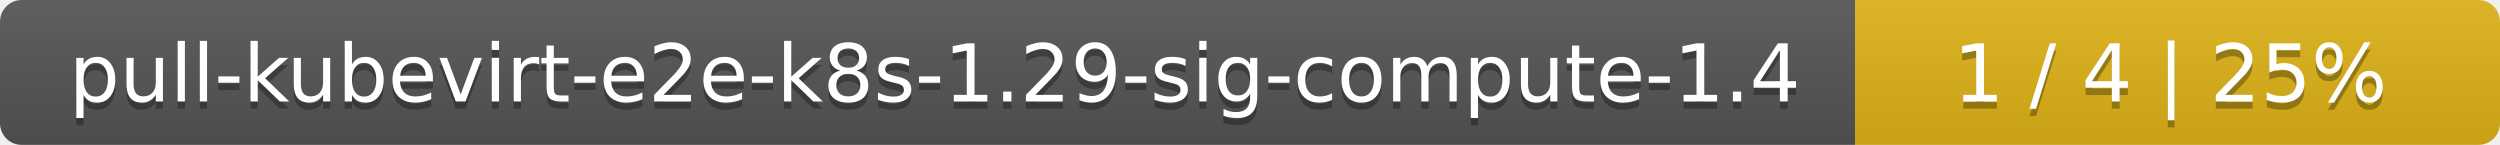
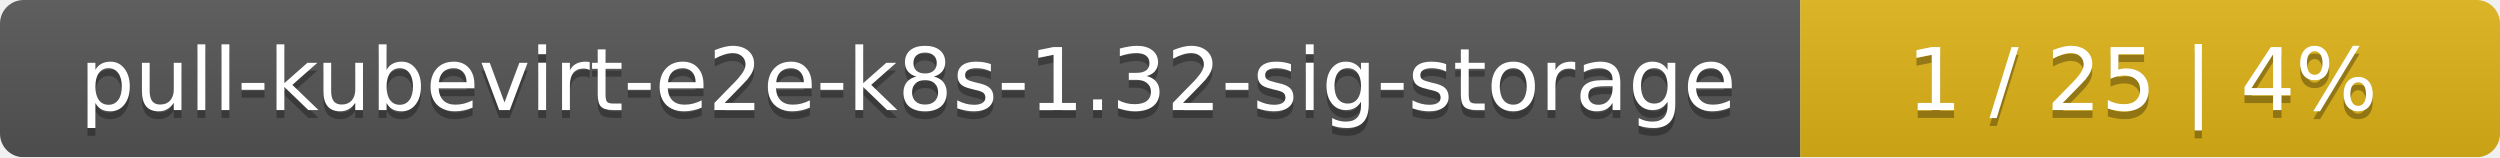
- <svg xmlns="http://www.w3.org/2000/svg" width="345" height="20">
+ <svg xmlns="http://www.w3.org/2000/svg" width="318" height="20">
  <linearGradient id="smooth" x2="0" y2="100%">
    <stop offset="0" stop-color="#bbb" stop-opacity=".1" />
    <stop offset="1" stop-opacity=".1" />
  </linearGradient>
  <mask id="round">
-     <rect width="345" height="20" rx="3" fill="#fff" />
+     <rect width="318" height="20" rx="3" fill="#fff" />
  </mask>
  <g mask="url(#round)">
-     <rect width="256" height="20" fill="#555" />
-     <rect x="256" width="89" height="20" fill="#dfb317" />
-     <rect width="345" height="20" fill="url(#smooth)" />
+     <rect width="229" height="20" fill="#555" />
+     <rect x="229" width="89" height="20" fill="#dfb317" />
+     <rect width="318" height="20" fill="url(#smooth)" />
  </g>
  <g fill="#fff" text-anchor="middle" font-family="DejaVu Sans,Verdana,Geneva,sans-serif" font-size="11">
-     <text x="129" y="15" fill="#010101" fill-opacity=".3">pull-kubevirt-e2e-k8s-1.29-sig-compute-1.4</text>
-     <text x="129" y="14">pull-kubevirt-e2e-k8s-1.29-sig-compute-1.4</text>
-     <text x="299.5" y="15" fill="#010101" fill-opacity=".3">1 / 4    |    25%</text>
-     <text x="299.5" y="14">1 / 4    |    25%</text>
+     <text x="115.5" y="15" fill="#010101" fill-opacity=".3">pull-kubevirt-e2e-k8s-1.32-sig-storage</text>
+     <text x="115.5" y="14">pull-kubevirt-e2e-k8s-1.32-sig-storage</text>
+     <text x="272.5" y="15" fill="#010101" fill-opacity=".3">1 / 25    |    4%</text>
+     <text x="272.5" y="14">1 / 25    |    4%</text>
  </g>
</svg>
